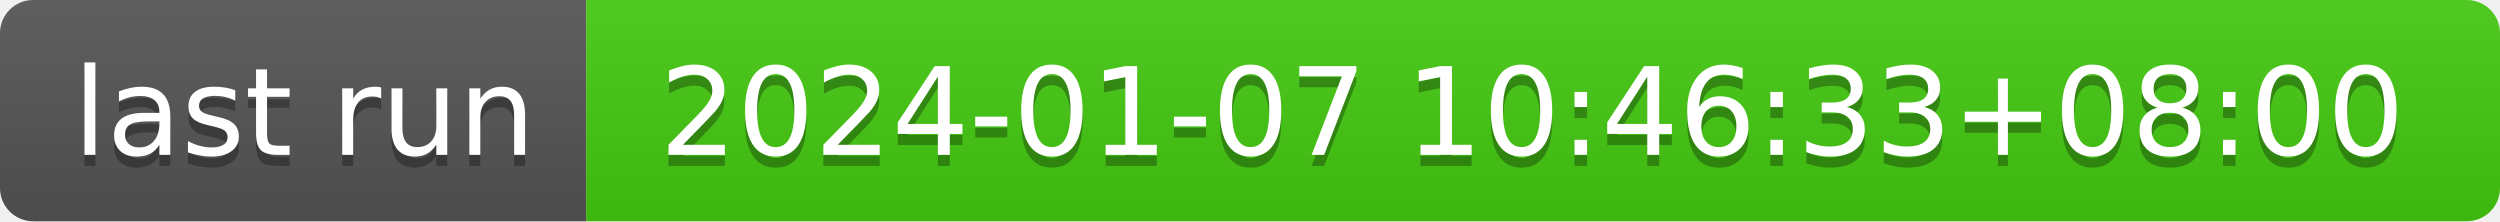
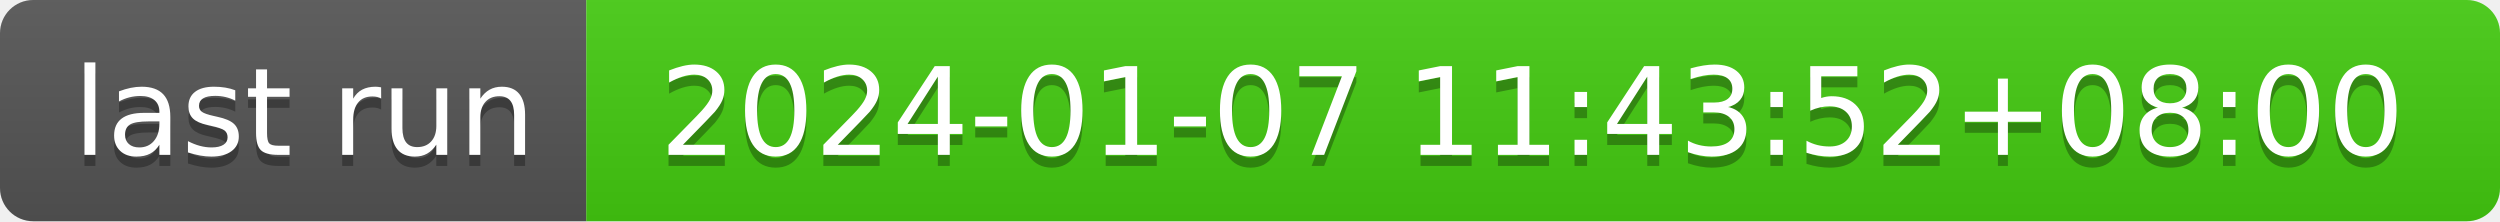
- <svg xmlns="http://www.w3.org/2000/svg" width="226" height="20" role="img" aria-label="last run: 2024-01-07 10:46:33+08:00">
+ <svg xmlns="http://www.w3.org/2000/svg" width="226" height="20" role="img" aria-label="last run: 2024-01-07 11:43:52+08:00">
  <linearGradient id="s" x2="0" y2="100%">
    <stop offset="0" stop-color="#bbb" stop-opacity=".1" />
    <stop offset="1" stop-opacity=".1" />
  </linearGradient>
  <clipPath id="r">
    <rect width="226" height="20" rx="3" fill="#fff" />
  </clipPath>
  <g clip-path="url(#r)">
    <rect width="53" height="20" fill="#555" />
    <rect x="53" width="173" height="20" fill="#4c1" />
    <rect width="226" height="20" fill="url(#s)" />
  </g>
  <g fill="#fff" text-anchor="middle" font-family="Verdana,Geneva,DejaVu Sans,sans-serif" text-rendering="geometricPrecision" font-size="110">
    <text aria-hidden="true" x="275" y="150" fill="#010101" fill-opacity=".3" transform="scale(.1)" textLength="430">last run</text>
    <text x="275" y="140" transform="scale(.1)" fill="#fff" textLength="430">last run</text>
-     <text aria-hidden="true" x="1385" y="150" fill="#010101" fill-opacity=".3" transform="scale(.1)" textLength="1630">2024-01-07 10:46:33+08:00</text>
-     <text x="1385" y="140" transform="scale(.1)" fill="#fff" textLength="1630">2024-01-07 10:46:33+08:00</text>
+     <text aria-hidden="true" x="1385" y="150" fill="#010101" fill-opacity=".3" transform="scale(.1)" textLength="1630">2024-01-07 11:43:52+08:00</text>
+     <text x="1385" y="140" transform="scale(.1)" fill="#fff" textLength="1630">2024-01-07 11:43:52+08:00</text>
  </g>
</svg>
